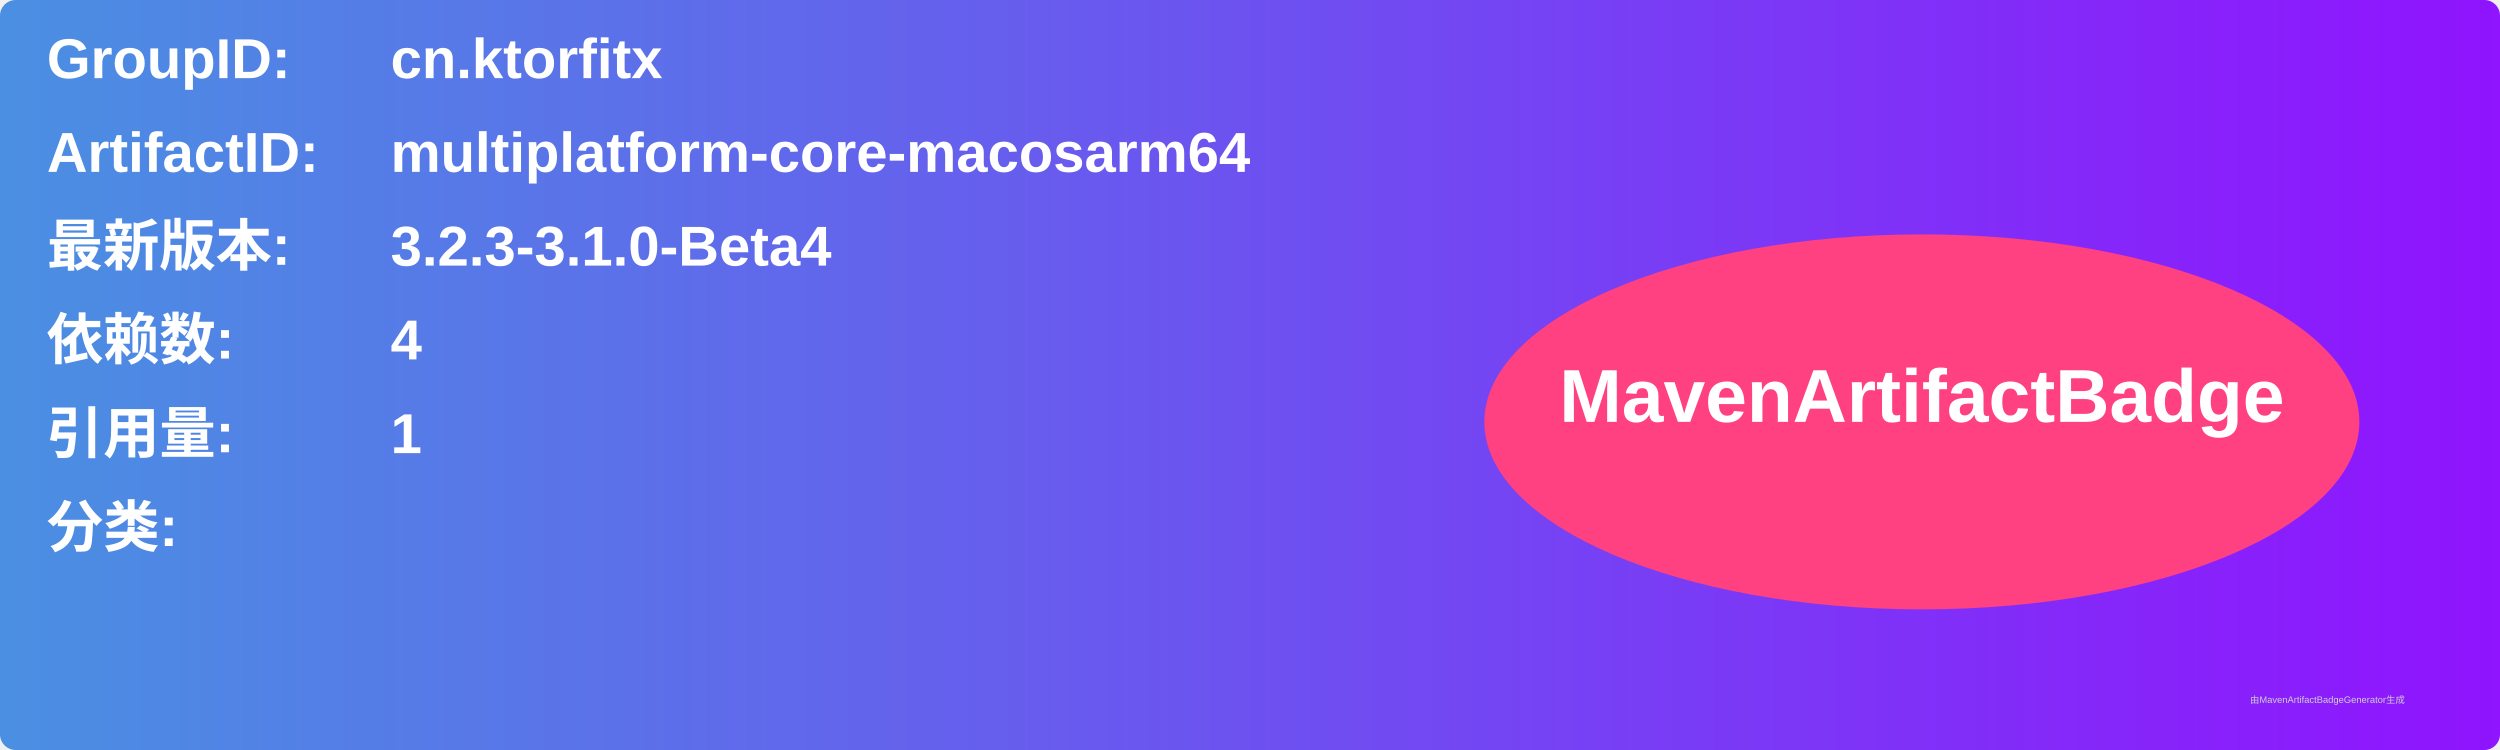
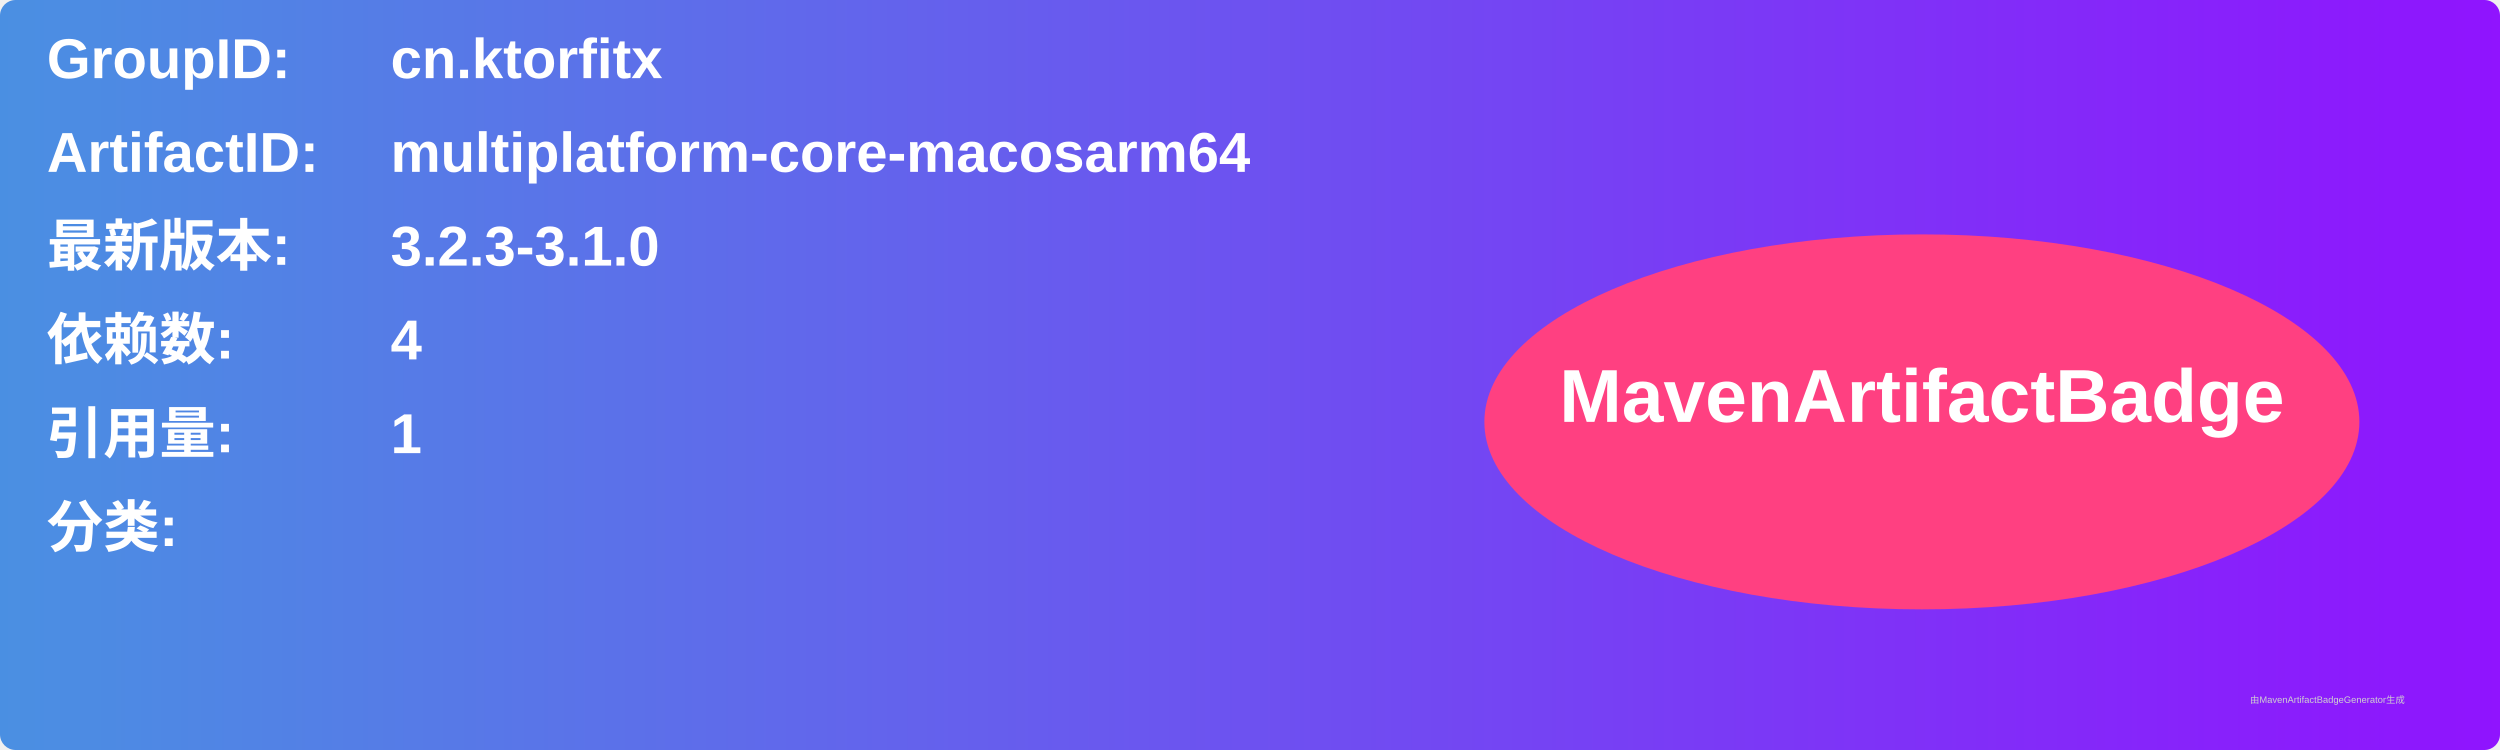
<svg xmlns="http://www.w3.org/2000/svg" width="800" height="240" viewBox="0 0 800 240">
  <linearGradient id="grad" x1="0%" y1="0%" x2="100%" y2="0%">
    <stop offset="0%" stop-color="#4a90e2" />
    <stop offset="100%" stop-color="#9013fe" />
  </linearGradient>
  <rect width="100%" height="100%" rx="5" ry="5" fill="url(#grad)" />
  <g transform="translate(15, 15)">
    <text x="0" y="10" font-family="Arial" font-size="18" fill="white" font-weight="bold" width="260">GroupID:</text>
    <text x="110" y="10" font-family="Arial" font-size="18" fill="white" font-weight="bold" width="460">cn.ktorfitx</text>
    <text x="0" y="40" font-family="Arial" font-size="18" fill="white" font-weight="bold" width="260">ArtifactID:</text>
    <text x="110" y="40" font-family="Arial" font-size="18" fill="white" font-weight="bold" width="460">multiplatform-core-macosarm64</text>
    <text x="0" y="70" font-family="Arial" font-size="18" fill="white" font-weight="bold">最新版本:</text>
    <text x="110" y="70" font-family="Arial" font-size="18" fill="white" font-weight="bold">
-       <tspan font-weight="bold">3.2.3-3.1.0-Beta4</tspan>
+       <tspan font-weight="bold">3.2.3-3.1.0</tspan>
    </text>
    <text x="0" y="100" font-family="Arial" font-size="18" fill="white" font-weight="bold">依赖数: </text>
    <text x="110" y="100" font-family="Arial" font-size="18" fill="white">
      <tspan font-weight="bold">4</tspan>
    </text>
    <text x="0" y="130" font-family="Arial" font-size="18" fill="white" font-weight="bold">引用量: </text>
    <text x="110" y="130" font-family="Arial" font-size="18" fill="white">
      <tspan font-weight="bold">1</tspan>
    </text>
    <text x="0" y="160" font-family="Arial" font-size="18" fill="white" font-weight="bold">分类:</text>
    <text x="10" y="190" font-family="Arial" font-size="10" fill="white">
      <tspan font-weight="bold" />
    </text>
    <ellipse cx="600" cy="120" rx="140" ry="60" fill="#ff4081" />
    <text x="600" y="120" text-anchor="middle" font-family="Arial" font-size="24" fill="white" font-weight="bold">MavenArtifactBadge</text>
  </g>
  <text x="720" y="225" font-family="Arial" font-size="3" fill="#d0d0d0">由MavenArtifactBadgeGenerator生成</text>
</svg>
